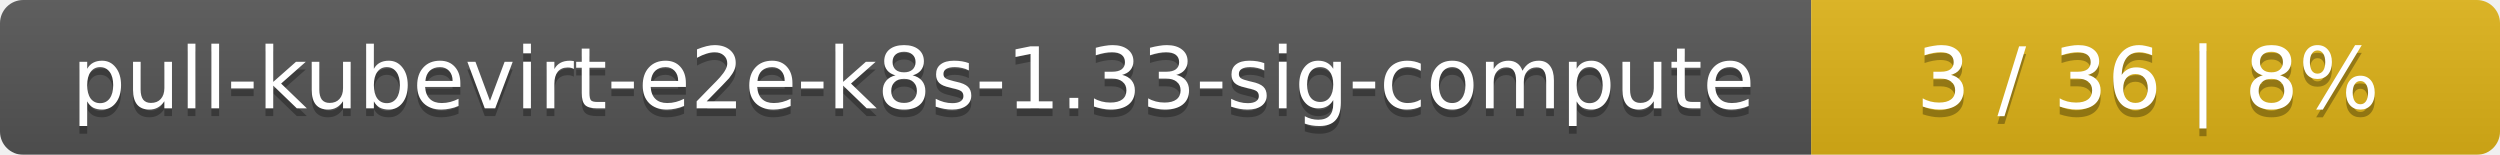
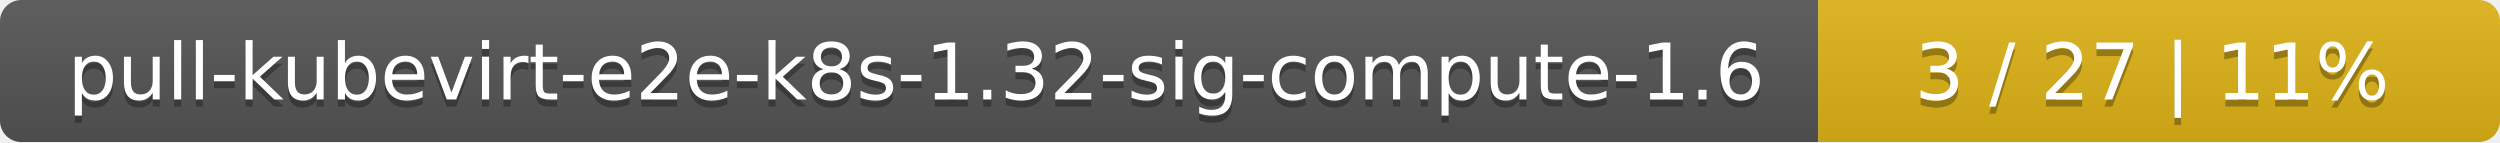
- <svg xmlns="http://www.w3.org/2000/svg" width="323" height="20">
+ <svg xmlns="http://www.w3.org/2000/svg" width="352" height="20">
  <linearGradient id="smooth" x2="0" y2="100%">
    <stop offset="0" stop-color="#bbb" stop-opacity=".1" />
    <stop offset="1" stop-opacity=".1" />
  </linearGradient>
  <mask id="round">
-     <rect width="323" height="20" rx="3" fill="#fff" />
+     <rect width="352" height="20" rx="3" fill="#fff" />
  </mask>
  <g mask="url(#round)">
-     <rect width="234" height="20" fill="#555" />
-     <rect x="234" width="89" height="20" fill="#dfb317" />
-     <rect width="323" height="20" fill="url(#smooth)" />
+     <rect width="256" height="20" fill="#555" />
+     <rect x="256" width="96" height="20" fill="#dfb317" />
+     <rect width="352" height="20" fill="url(#smooth)" />
  </g>
  <g fill="#fff" text-anchor="middle" font-family="DejaVu Sans,Verdana,Geneva,sans-serif" font-size="11">
-     <text x="118" y="15" fill="#010101" fill-opacity=".3">pull-kubevirt-e2e-k8s-1.33-sig-compute</text>
-     <text x="118" y="14">pull-kubevirt-e2e-k8s-1.33-sig-compute</text>
-     <text x="277.5" y="15" fill="#010101" fill-opacity=".3">3 / 36    |    8%</text>
-     <text x="277.5" y="14">3 / 36    |    8%</text>
+     <text x="129" y="15" fill="#010101" fill-opacity=".3">pull-kubevirt-e2e-k8s-1.32-sig-compute-1.6</text>
+     <text x="129" y="14">pull-kubevirt-e2e-k8s-1.32-sig-compute-1.6</text>
+     <text x="303" y="15" fill="#010101" fill-opacity=".3">3 / 27    |    11%</text>
+     <text x="303" y="14">3 / 27    |    11%</text>
  </g>
</svg>
